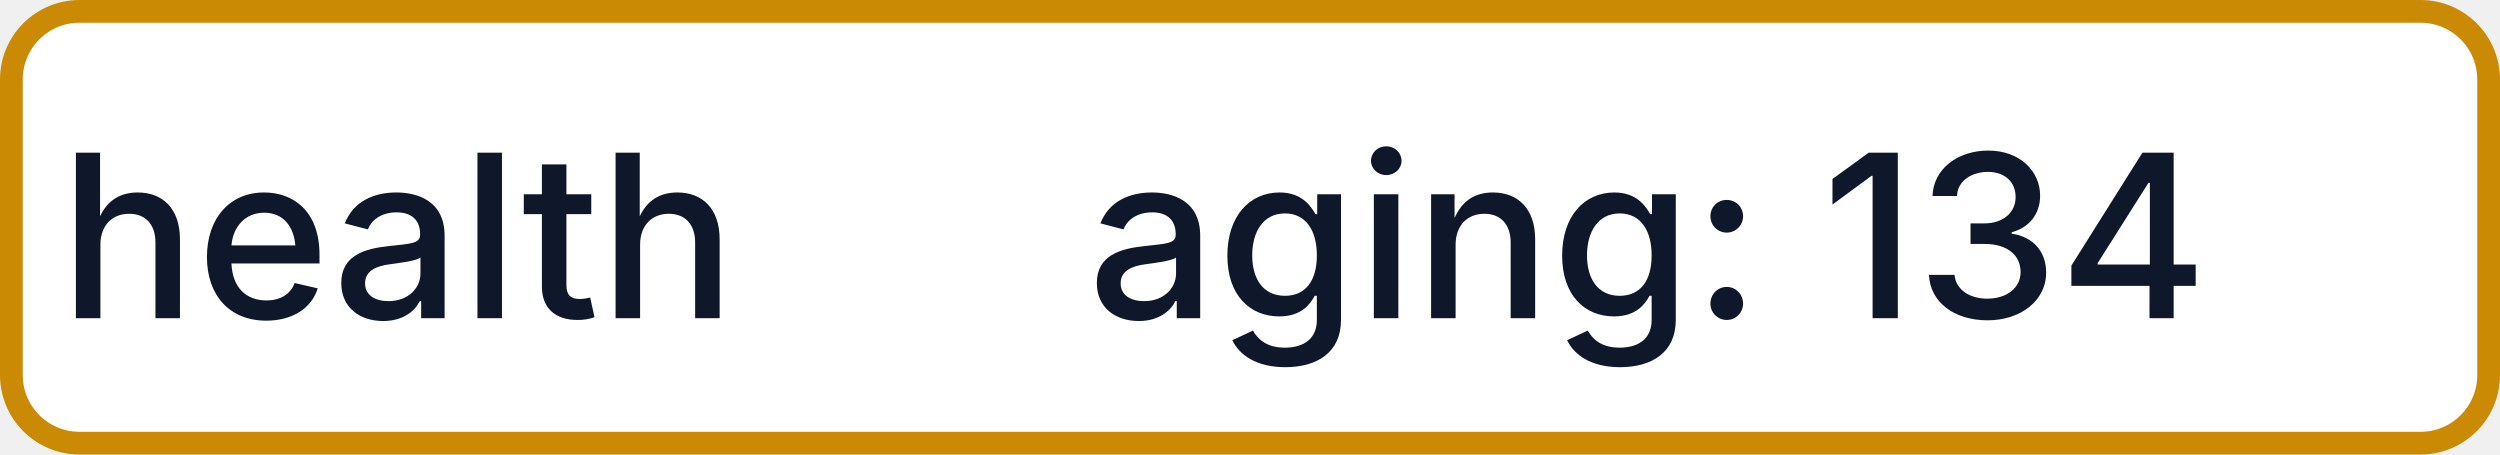
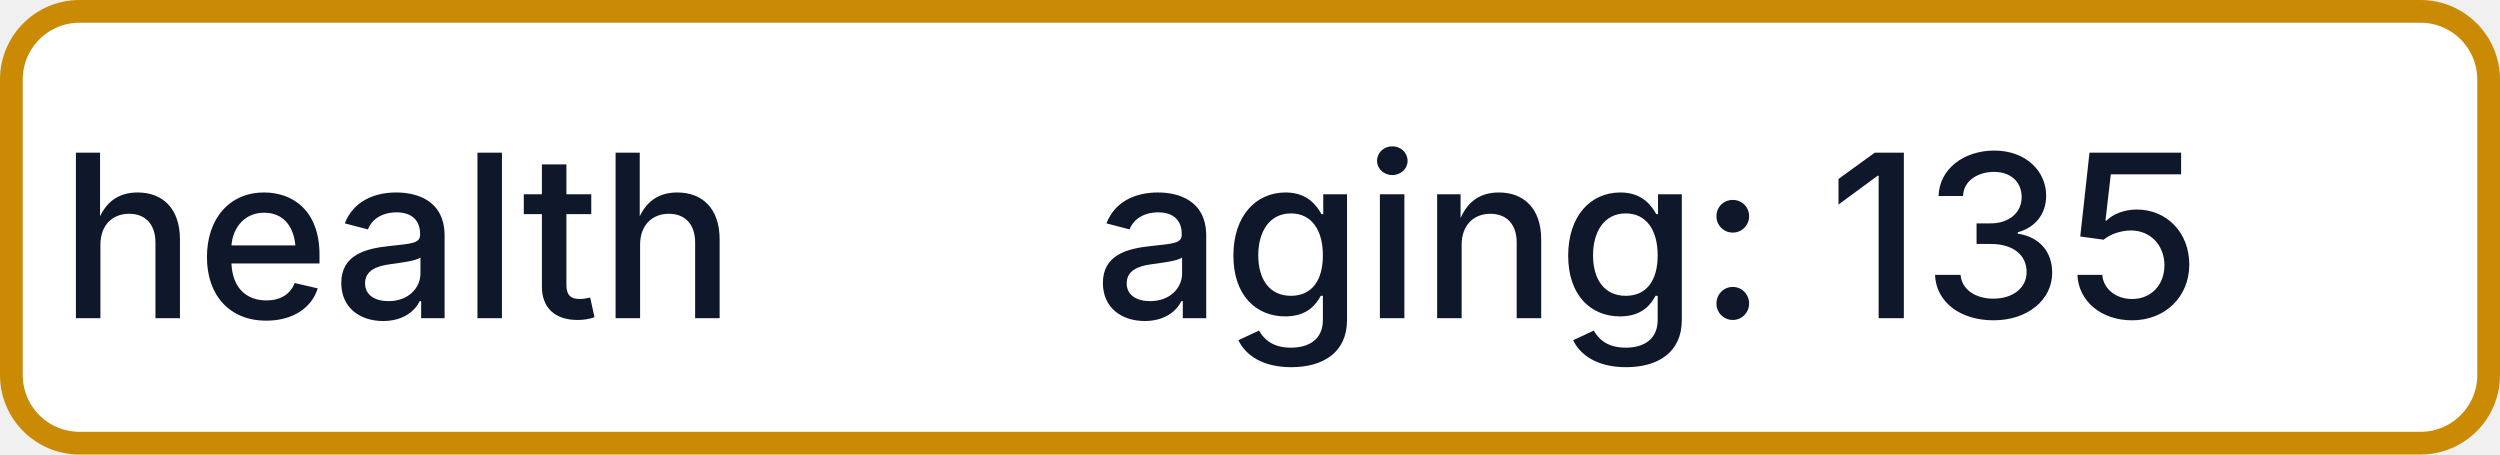
- <svg xmlns="http://www.w3.org/2000/svg" width="110" height="20" role="img" aria-label="health: aging: 134">
+ <svg xmlns="http://www.w3.org/2000/svg" width="110" height="20" role="img" aria-label="health: aging: 135">
  <rect x="0.5" y="0.5" width="109" height="19" rx="3" fill="#FFFFFF" stroke="#CA8A04" stroke-width="1" />
  <g fill="#0F172A" text-anchor="middle" font-family="-apple-system,BlinkMacSystemFont,Segoe UI,sans-serif" font-size="10" font-weight="500">
    <text x="17.5" y="14">health</text>
-     <text x="72.5" y="14" textLength="68" lengthAdjust="spacingAndGlyphs">aging: 134</text>
+     <text x="72.5" y="14" textLength="68" lengthAdjust="spacingAndGlyphs">aging: 135</text>
  </g>
</svg>
